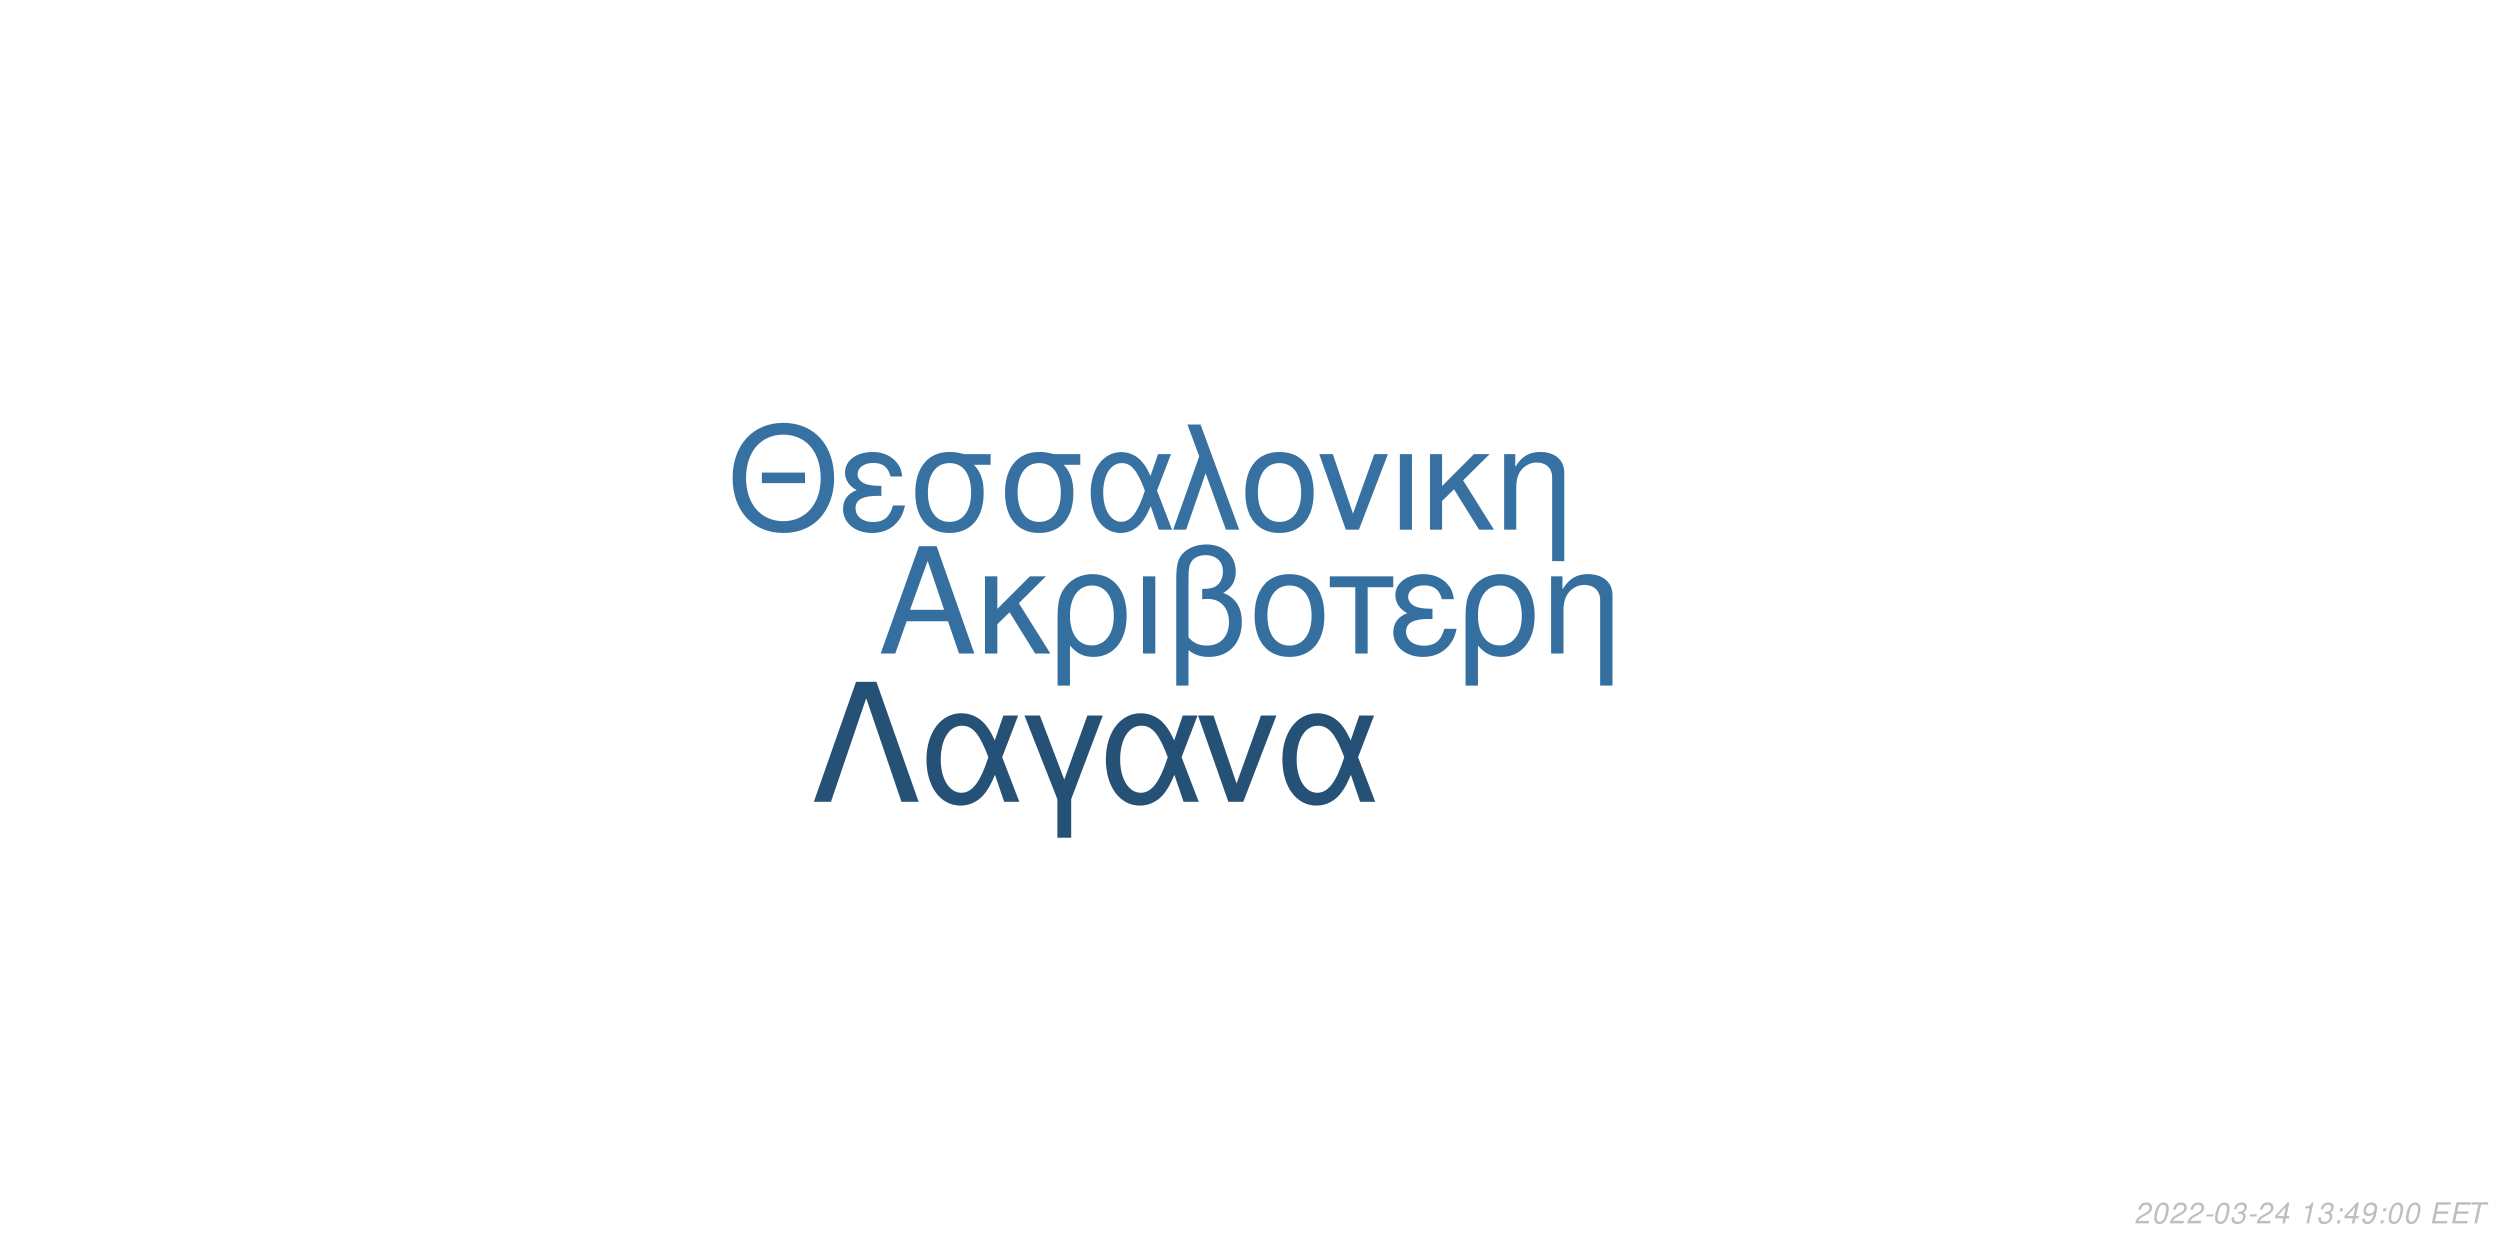
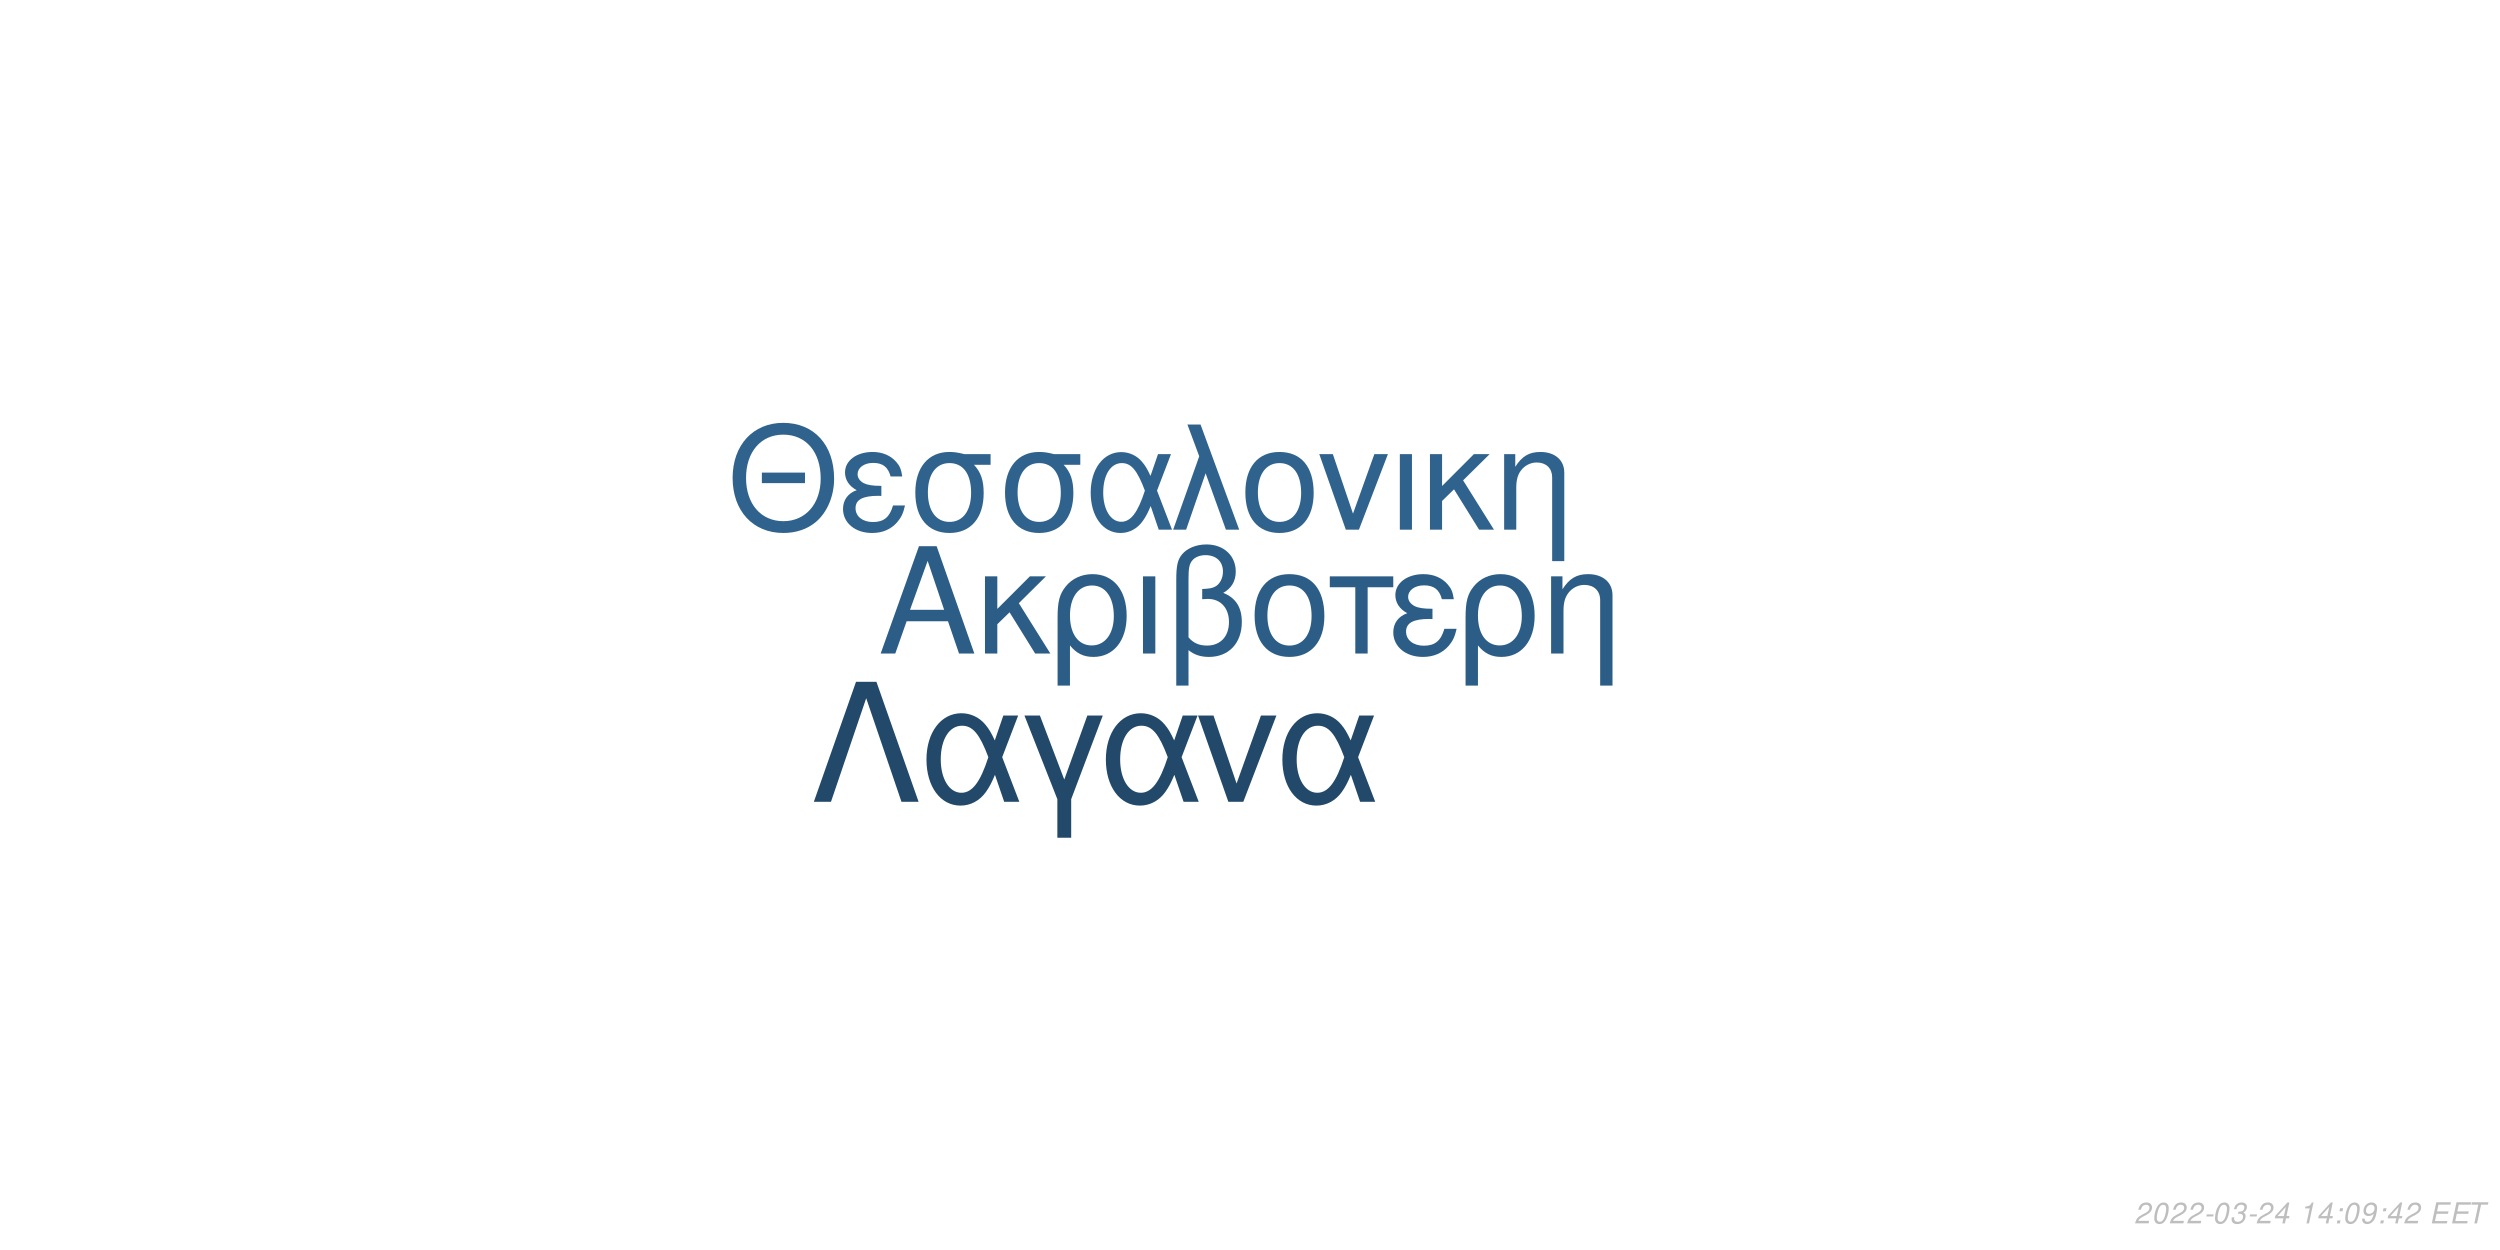
<svg xmlns="http://www.w3.org/2000/svg" xmlns:xlink="http://www.w3.org/1999/xlink" width="864pt" height="432pt" viewBox="0 0 864 432" version="1.1">
  <defs>
    <g>
      <symbol overflow="visible" id="glyph0-0">
        <path style="stroke:none;" d="" />
      </symbol>
      <symbol overflow="visible" id="glyph0-1">
        <path style="stroke:none;" d="M 24.125 -11.141 L 27.938 0 L 33.234 0 L 20.203 -37.094 L 14.094 -37.094 L 0.859 0 L 5.906 0 L 9.828 -11.141 Z M 22.797 -15.109 L 11 -15.109 L 17.094 -32.016 Z M 22.797 -15.109 " />
      </symbol>
      <symbol overflow="visible" id="glyph0-2">
        <path style="stroke:none;" d="M 7.172 -15.422 L 7.172 -26.672 L 2.906 -26.672 L 2.906 0 L 7.172 0 L 7.172 -10.125 L 11.406 -14.25 L 20.25 0 L 25.5 0 L 14.609 -17.406 L 23.969 -26.672 L 18.422 -26.672 Z M 7.172 -15.422 " />
      </symbol>
      <symbol overflow="visible" id="glyph0-3">
        <path style="stroke:none;" d="M 3 11.094 L 7.281 11.094 L 7.281 -2.797 C 9.516 -0.047 11.953 1.172 15.375 1.172 C 22.344 1.172 26.875 -4.422 26.875 -13.031 C 26.875 -21.891 22.297 -27.438 15.062 -27.438 C 11.297 -27.438 7.984 -25.906 5.797 -23.156 C 3.672 -20.516 3 -17.969 3 -12.359 Z M 14.906 -23.516 C 19.547 -23.516 22.438 -19.438 22.438 -12.922 C 22.438 -6.812 19.391 -2.797 14.812 -2.797 C 10.172 -2.797 7.281 -6.766 7.281 -13.125 C 7.281 -19.484 10.234 -23.516 14.906 -23.516 Z M 14.906 -23.516 " />
      </symbol>
      <symbol overflow="visible" id="glyph0-4">
        <path style="stroke:none;" d="M 3.516 0 L 7.781 0 L 7.781 -26.672 L 3.516 -26.672 Z M 3.516 0 " />
      </symbol>
      <symbol overflow="visible" id="glyph0-5">
        <path style="stroke:none;" d="M 4.016 11.094 L 8.25 11.094 L 8.25 -1.172 C 10.172 0.406 12.422 1.172 15.312 1.172 C 22.188 1.172 26.672 -3.609 26.672 -10.891 C 26.672 -15.984 24.578 -19.234 20.25 -20.969 C 23.109 -22.547 24.578 -25.031 24.578 -28.344 C 24.578 -33.844 20.406 -37.703 14.453 -37.703 C 10.938 -37.703 7.734 -36.391 6 -34.25 C 4.484 -32.422 4.016 -30.328 4.016 -25.391 Z M 8.25 -25.656 C 8.25 -29.359 8.5 -30.844 9.469 -32.062 C 10.375 -33.281 12.156 -34 14.094 -34 C 17.812 -34 20.156 -31.812 20.156 -28.297 C 20.156 -25.953 18.984 -23.812 17.297 -23.047 C 16.281 -22.547 15.469 -22.438 12.984 -22.297 L 12.984 -18.781 C 13.734 -18.828 14.344 -18.875 14.969 -18.875 C 19.344 -18.875 22.234 -15.719 22.234 -10.891 C 22.234 -5.906 19.281 -2.75 14.656 -2.75 C 11.953 -2.75 9.922 -3.609 8.25 -5.594 Z M 8.25 -25.656 " />
      </symbol>
      <symbol overflow="visible" id="glyph0-6">
        <path style="stroke:none;" d="M 14.094 -27.438 C 6.562 -27.438 2.094 -22.094 2.094 -13.125 C 2.094 -4.125 6.562 1.172 14.141 1.172 C 21.672 1.172 26.203 -4.172 26.203 -12.922 C 26.203 -22.188 21.828 -27.438 14.094 -27.438 Z M 14.141 -23.516 C 18.938 -23.516 21.781 -19.594 21.781 -12.984 C 21.781 -6.672 18.828 -2.75 14.141 -2.75 C 9.422 -2.75 6.516 -6.672 6.516 -13.125 C 6.516 -19.594 9.422 -23.516 14.141 -23.516 Z M 14.141 -23.516 " />
      </symbol>
      <symbol overflow="visible" id="glyph0-7">
        <path style="stroke:none;" d="M 7.891 0 L 12.156 0 L 12.156 -22.906 L 21.016 -22.906 L 21.016 -26.672 L -0.922 -26.672 L -0.922 -22.906 L 7.891 -22.906 Z M 7.891 0 " />
      </symbol>
      <symbol overflow="visible" id="glyph0-8">
        <path style="stroke:none;" d="M 14.562 -15.469 C 11.344 -15.469 9.562 -15.781 8.297 -16.438 C 6.922 -17.203 6.156 -18.328 6.156 -19.547 C 6.156 -21.891 8.453 -23.562 11.656 -23.562 C 15.062 -23.562 16.953 -22.094 17.812 -18.781 L 21.938 -18.781 C 21.578 -21.266 21.062 -22.5 19.797 -23.922 C 17.812 -26.203 14.906 -27.438 11.453 -27.438 C 5.797 -27.438 1.734 -24.375 1.734 -20.203 C 1.734 -17.609 3.156 -15.375 5.859 -13.938 C 2.797 -12.875 1.016 -10.484 1.016 -7.328 C 1.016 -2.391 5.297 1.172 11.25 1.172 C 14.969 1.172 17.906 -0.109 20.156 -2.641 C 21.578 -4.328 22.297 -5.797 22.906 -8.547 L 18.672 -8.547 C 17.5 -4.422 15.422 -2.703 11.609 -2.703 C 7.938 -2.703 5.438 -4.688 5.438 -7.578 C 5.438 -10.578 7.938 -11.953 13.484 -11.953 C 13.641 -11.953 14.094 -11.953 14.562 -11.906 Z M 14.562 -15.469 " />
      </symbol>
      <symbol overflow="visible" id="glyph0-9">
        <path style="stroke:none;" d="M 3.562 -26.672 L 3.562 0 L 7.844 0 L 7.844 -14.703 C 7.844 -17.906 8.5 -19.891 10.031 -21.531 C 11.406 -22.953 13.188 -23.719 15.062 -23.719 C 18.375 -23.719 20.516 -21.672 20.516 -18.469 L 20.516 11.094 L 24.781 11.094 L 24.781 -20.156 C 24.781 -24.578 21.469 -27.438 16.328 -27.438 C 12.359 -27.438 9.828 -25.906 7.484 -22.188 L 7.484 -26.672 Z M 3.562 -26.672 " />
      </symbol>
      <symbol overflow="visible" id="glyph1-0">
        <path style="stroke:none;" d="" />
      </symbol>
      <symbol overflow="visible" id="glyph1-1">
        <path style="stroke:none;" d="M 26.859 -19.734 L 11.953 -19.734 L 11.953 -16.094 L 26.859 -16.094 Z M 19.328 -36.922 C 8.922 -36.922 1.844 -29.25 1.844 -17.891 C 1.844 -6.484 8.875 1.141 19.391 1.141 C 23.812 1.141 27.703 -0.203 30.641 -2.688 C 34.578 -6.031 36.922 -11.656 36.922 -17.594 C 36.922 -29.297 30 -36.922 19.328 -36.922 Z M 19.328 -32.844 C 27.203 -32.844 32.281 -26.906 32.281 -17.688 C 32.281 -8.922 27.062 -2.938 19.391 -2.938 C 11.609 -2.938 6.484 -8.922 6.484 -17.891 C 6.484 -26.859 11.609 -32.844 19.328 -32.844 Z M 19.328 -32.844 " />
      </symbol>
      <symbol overflow="visible" id="glyph1-2">
        <path style="stroke:none;" d="M 14.25 -15.141 C 11.109 -15.141 9.375 -15.453 8.125 -16.094 C 6.781 -16.844 6.031 -17.938 6.031 -19.141 C 6.031 -21.422 8.266 -23.078 11.406 -23.078 C 14.75 -23.078 16.594 -21.625 17.438 -18.391 L 21.469 -18.391 C 21.125 -20.828 20.625 -22.031 19.391 -23.422 C 17.438 -25.656 14.594 -26.859 11.219 -26.859 C 5.688 -26.859 1.688 -23.875 1.688 -19.781 C 1.688 -17.234 3.094 -15.047 5.734 -13.656 C 2.734 -12.609 1 -10.266 1 -7.172 C 1 -2.344 5.188 1.141 11.016 1.141 C 14.656 1.141 17.547 -0.094 19.734 -2.594 C 21.125 -4.234 21.828 -5.688 22.422 -8.375 L 18.281 -8.375 C 17.141 -4.328 15.094 -2.641 11.359 -2.641 C 7.766 -2.641 5.328 -4.578 5.328 -7.422 C 5.328 -10.359 7.766 -11.703 13.203 -11.703 C 13.359 -11.703 13.797 -11.703 14.25 -11.656 Z M 14.25 -15.141 " />
      </symbol>
      <symbol overflow="visible" id="glyph1-3">
        <path style="stroke:none;" d="M 29 -26.109 L 19.938 -26.109 C 17.594 -26.703 16.438 -26.859 14.703 -26.859 C 7.469 -26.859 2.984 -21.469 2.984 -12.859 C 2.984 -4.031 7.375 1.141 14.797 1.141 C 22.172 1.141 26.609 -4.078 26.609 -12.656 C 26.609 -17.047 25.656 -19.828 23.266 -22.422 L 29 -22.422 Z M 14.797 -23.016 C 19.531 -23.016 22.266 -19.234 22.266 -12.75 C 22.266 -6.531 19.438 -2.688 14.797 -2.688 C 10.172 -2.688 7.328 -6.531 7.328 -12.859 C 7.328 -19.188 10.172 -23.016 14.797 -23.016 Z M 14.797 -23.016 " />
      </symbol>
      <symbol overflow="visible" id="glyph1-4">
        <path style="stroke:none;" d="M 29.344 -26.109 L 24.859 -26.109 L 22.266 -18.578 C 21.125 -21.031 20.484 -22.125 19.328 -23.469 C 17.547 -25.609 14.906 -26.812 12.156 -26.812 C 5.984 -26.812 1.594 -20.984 1.594 -12.812 C 1.594 -4.578 5.828 1.141 11.906 1.141 C 14.953 1.141 17.734 -0.344 19.625 -3.047 C 20.672 -4.531 21.281 -5.688 22.328 -8.172 L 25.109 0 L 29.703 0 L 24.516 -13.5 Z M 20.328 -13.5 C 17.891 -5.922 15.453 -2.734 12.156 -2.734 C 8.516 -2.734 5.922 -6.922 5.922 -12.812 C 5.922 -18.938 8.516 -23.016 12.359 -23.016 C 15.594 -23.016 17.688 -20.531 20.328 -13.5 Z M 20.328 -13.5 " />
      </symbol>
      <symbol overflow="visible" id="glyph1-5">
        <path style="stroke:none;" d="M 1.094 0 L 5.578 0 L 12.312 -19.484 L 19.328 0 L 23.922 0 L 10.562 -36.328 L 6.031 -36.328 L 10.109 -25.359 Z M 1.094 0 " />
      </symbol>
      <symbol overflow="visible" id="glyph1-6">
        <path style="stroke:none;" d="M 13.797 -26.859 C 6.422 -26.859 2.047 -21.625 2.047 -12.859 C 2.047 -4.031 6.422 1.141 13.859 1.141 C 21.234 1.141 25.656 -4.078 25.656 -12.656 C 25.656 -21.719 21.375 -26.859 13.797 -26.859 Z M 13.859 -23.016 C 18.531 -23.016 21.328 -19.188 21.328 -12.703 C 21.328 -6.531 18.438 -2.688 13.859 -2.688 C 9.219 -2.688 6.375 -6.531 6.375 -12.859 C 6.375 -19.188 9.219 -23.016 13.859 -23.016 Z M 13.859 -23.016 " />
      </symbol>
      <symbol overflow="visible" id="glyph1-7">
        <path style="stroke:none;" d="M 14.297 0 L 24.312 -26.109 L 19.625 -26.109 L 12.25 -5.531 L 5.281 -26.109 L 0.594 -26.109 L 9.766 0 Z M 14.297 0 " />
      </symbol>
      <symbol overflow="visible" id="glyph1-8">
        <path style="stroke:none;" d="M 3.438 0 L 7.625 0 L 7.625 -26.109 L 3.438 -26.109 Z M 3.438 0 " />
      </symbol>
      <symbol overflow="visible" id="glyph1-9">
        <path style="stroke:none;" d="M 7.031 -15.094 L 7.031 -26.109 L 2.844 -26.109 L 2.844 0 L 7.031 0 L 7.031 -9.922 L 11.156 -13.953 L 19.828 0 L 24.969 0 L 14.297 -17.047 L 23.469 -26.109 L 18.031 -26.109 Z M 7.031 -15.094 " />
      </symbol>
      <symbol overflow="visible" id="glyph1-10">
        <path style="stroke:none;" d="M 3.484 -26.109 L 3.484 0 L 7.672 0 L 7.672 -14.406 C 7.672 -17.547 8.328 -19.484 9.812 -21.078 C 11.156 -22.469 12.906 -23.219 14.75 -23.219 C 17.984 -23.219 20.078 -21.234 20.078 -18.094 L 20.078 10.859 L 24.266 10.859 L 24.266 -19.734 C 24.266 -24.062 21.031 -26.859 16 -26.859 C 12.109 -26.859 9.609 -25.359 7.328 -21.719 L 7.328 -26.109 Z M 3.484 -26.109 " />
      </symbol>
      <symbol overflow="visible" id="glyph2-0">
        <path style="stroke:none;" d="" />
      </symbol>
      <symbol overflow="visible" id="glyph2-1">
        <path style="stroke:none;" d="M 22.531 -41.484 L 15.484 -41.484 L 0.906 0 L 6.828 0 L 19 -35.797 L 31.188 0 L 37.109 0 Z M 22.531 -41.484 " />
      </symbol>
      <symbol overflow="visible" id="glyph2-2">
        <path style="stroke:none;" d="M 33.516 -29.812 L 28.391 -29.812 L 25.438 -21.219 C 24.125 -24.016 23.391 -25.266 22.078 -26.797 C 20.031 -29.25 17.016 -30.609 13.891 -30.609 C 6.828 -30.609 1.828 -23.953 1.828 -14.625 C 1.828 -5.234 6.656 1.312 13.594 1.312 C 17.078 1.312 20.266 -0.391 22.422 -3.469 C 23.609 -5.172 24.297 -6.484 25.5 -9.328 L 28.688 0 L 33.922 0 L 28 -15.422 Z M 23.219 -15.422 C 20.422 -6.766 17.641 -3.125 13.891 -3.125 C 9.734 -3.125 6.766 -7.906 6.766 -14.625 C 6.766 -21.625 9.734 -26.297 14.109 -26.297 C 17.812 -26.297 20.203 -23.453 23.219 -15.422 Z M 23.219 -15.422 " />
      </symbol>
      <symbol overflow="visible" id="glyph2-3">
        <path style="stroke:none;" d="M 12.062 12.406 L 16.844 12.406 L 16.844 -0.906 L 27.766 -29.812 L 22.422 -29.812 L 14.453 -7.688 L 6.031 -29.812 L 0.688 -29.812 L 12.062 -0.906 Z M 12.062 12.406 " />
      </symbol>
      <symbol overflow="visible" id="glyph2-4">
        <path style="stroke:none;" d="M 16.328 0 L 27.766 -29.812 L 22.422 -29.812 L 14 -6.312 L 6.031 -29.812 L 0.688 -29.812 L 11.156 0 Z M 16.328 0 " />
      </symbol>
      <symbol overflow="visible" id="glyph3-0">
        <path style="stroke:none;" d="" />
      </symbol>
      <symbol overflow="visible" id="glyph3-1">
        <path style="stroke:none;" d="M 5.234 -0.875 L 1.469 -0.875 C 1.641 -1.375 2.203 -1.891 3.109 -2.344 L 4.234 -2.938 C 5.562 -3.625 6.219 -4.469 6.219 -5.484 C 6.219 -5.938 6.062 -6.359 5.797 -6.656 C 5.469 -7.047 4.984 -7.234 4.312 -7.234 C 2.766 -7.234 1.891 -6.453 1.484 -4.734 L 2.375 -4.734 C 2.484 -5.188 2.609 -5.484 2.797 -5.75 C 3.094 -6.203 3.609 -6.453 4.188 -6.453 C 4.891 -6.453 5.344 -6.031 5.344 -5.375 C 5.344 -4.703 4.859 -4.094 4.016 -3.656 L 2.984 -3.125 C 1.234 -2.188 0.797 -1.656 0.344 -0.016 L 5.047 -0.016 Z M 5.234 -0.875 " />
      </symbol>
      <symbol overflow="visible" id="glyph3-2">
        <path style="stroke:none;" d="M 4.203 -7.234 C 3.375 -7.234 2.688 -6.812 2.125 -5.984 C 1.484 -5.047 0.984 -3.188 0.984 -1.734 C 0.984 -1.109 1.172 -0.562 1.484 -0.266 C 1.797 0.047 2.281 0.234 2.766 0.234 C 3.625 0.234 4.281 -0.156 4.859 -1.016 C 5.516 -1.953 6 -3.797 6 -5.266 C 6 -6.5 5.328 -7.234 4.203 -7.234 Z M 4.094 -6.453 C 4.734 -6.453 5.125 -5.984 5.125 -5.156 C 5.125 -4.203 4.781 -2.625 4.406 -1.812 C 3.984 -0.938 3.516 -0.547 2.875 -0.547 C 2.25 -0.547 1.875 -1.031 1.875 -1.828 C 1.875 -2.797 2.203 -4.344 2.594 -5.203 C 2.984 -6.047 3.453 -6.453 4.094 -6.453 Z M 4.094 -6.453 " />
      </symbol>
      <symbol overflow="visible" id="glyph3-3">
        <path style="stroke:none;" d="M 3.516 -3.125 L 1.125 -3.125 L 0.969 -2.406 L 3.359 -2.406 Z M 3.516 -3.125 " />
      </symbol>
      <symbol overflow="visible" id="glyph3-4">
        <path style="stroke:none;" d="M 2.922 -3.312 C 3.125 -3.344 3.234 -3.344 3.375 -3.344 C 4.203 -3.344 4.688 -3 4.688 -2.406 C 4.688 -1.312 3.906 -0.547 2.781 -0.547 C 2.047 -0.547 1.594 -0.938 1.594 -1.562 C 1.594 -1.719 1.609 -1.844 1.656 -2.094 L 0.766 -2.094 C 0.734 -1.797 0.719 -1.641 0.719 -1.469 C 0.719 -0.375 1.406 0.234 2.641 0.234 C 3.547 0.234 4.297 -0.078 4.812 -0.656 C 5.266 -1.156 5.562 -1.875 5.562 -2.547 C 5.562 -3.125 5.344 -3.453 4.797 -3.734 C 5.641 -4.234 6.016 -4.844 6.016 -5.734 C 6.016 -6.656 5.312 -7.234 4.203 -7.234 C 3.375 -7.234 2.672 -6.938 2.188 -6.375 C 1.891 -6.031 1.703 -5.641 1.516 -4.906 L 2.391 -4.906 C 2.5 -5.359 2.594 -5.594 2.734 -5.812 C 3.047 -6.234 3.516 -6.453 4.078 -6.453 C 4.734 -6.453 5.141 -6.125 5.141 -5.578 C 5.141 -5.188 5.016 -4.797 4.797 -4.547 C 4.516 -4.234 4 -4.062 3.266 -4.062 L 3.078 -4.062 Z M 2.922 -3.312 " />
      </symbol>
      <symbol overflow="visible" id="glyph3-5">
        <path style="stroke:none;" d="M 3.625 -1.75 L 3.266 0 L 4.141 0 L 4.516 -1.75 L 5.562 -1.75 L 5.734 -2.531 L 4.688 -2.531 L 5.688 -7.234 L 5.016 -7.234 L 0.844 -2.672 L 0.641 -1.75 Z M 3.797 -2.531 L 1.594 -2.531 L 4.469 -5.703 Z M 3.797 -2.531 " />
      </symbol>
      <symbol overflow="visible" id="glyph3-6">
        <path style="stroke:none;" d="" />
      </symbol>
      <symbol overflow="visible" id="glyph3-7">
        <path style="stroke:none;" d="M 3.703 -5.188 L 2.594 0 L 3.469 0 L 5.016 -7.234 L 4.438 -7.234 C 3.906 -6.156 3.688 -6.016 2.234 -5.812 L 2.109 -5.188 Z M 3.703 -5.188 " />
      </symbol>
      <symbol overflow="visible" id="glyph3-8">
        <path style="stroke:none;" d="M 2.359 -1.031 L 1.312 -1.031 L 1.094 0 L 2.141 0 Z M 3.266 -5.234 L 2.219 -5.234 L 2 -4.203 L 3.047 -4.203 Z M 3.266 -5.234 " />
      </symbol>
      <symbol overflow="visible" id="glyph3-9">
        <path style="stroke:none;" d="M 0.844 -1.656 C 0.844 -1.547 0.844 -1.438 0.844 -1.375 C 0.844 -0.406 1.531 0.234 2.578 0.234 C 3.203 0.234 3.766 0.016 4.297 -0.438 C 4.938 -1 5.312 -1.656 5.594 -2.719 C 5.844 -3.672 6.016 -4.766 6.016 -5.375 C 6.016 -5.844 5.844 -6.328 5.547 -6.656 C 5.203 -7.031 4.703 -7.234 4.062 -7.234 C 2.516 -7.234 1.297 -5.938 1.297 -4.266 C 1.297 -3.203 1.984 -2.547 3.047 -2.547 C 3.484 -2.547 3.953 -2.672 4.281 -2.891 C 4.406 -2.984 4.547 -3.078 4.828 -3.344 C 4.438 -1.484 3.703 -0.547 2.703 -0.547 C 2.109 -0.547 1.719 -0.938 1.719 -1.547 L 1.719 -1.656 Z M 3.953 -6.453 C 4.625 -6.453 5.141 -5.953 5.141 -5.281 C 5.141 -4.188 4.312 -3.312 3.297 -3.312 C 2.594 -3.312 2.172 -3.734 2.172 -4.453 C 2.172 -5.562 2.984 -6.453 3.953 -6.453 Z M 3.953 -6.453 " />
      </symbol>
      <symbol overflow="visible" id="glyph3-10">
        <path style="stroke:none;" d="M 2.547 -3.312 L 6.5 -3.312 L 6.688 -4.141 L 2.719 -4.141 L 3.219 -6.469 L 7.344 -6.469 L 7.516 -7.297 L 2.453 -7.297 L 0.906 0 L 6.125 0 L 6.297 -0.812 L 2.016 -0.812 Z M 2.547 -3.312 " />
      </symbol>
      <symbol overflow="visible" id="glyph3-11">
        <path style="stroke:none;" d="M 4.938 -6.469 L 7.312 -6.469 L 7.484 -7.297 L 1.75 -7.297 L 1.578 -6.469 L 3.984 -6.469 L 2.609 0 L 3.547 0 Z M 4.938 -6.469 " />
      </symbol>
    </g>
  </defs>
  <g id="surface1">
    <rect x="0" y="0" width="864" height="432" style="fill:rgb(100%,100%,100%);fill-opacity:1;stroke:none;" />
-     <g style="fill:rgb(20.784%,43.529%,62.353%);fill-opacity:1;">
+     <g style="fill:rgb(17.255%,36.471%,52.549%);fill-opacity:1;">
      <use xlink:href="#glyph0-1" x="303.5" y="225.861" />
      <use xlink:href="#glyph0-2" x="337.5" y="225.861" />
      <use xlink:href="#glyph0-3" x="362.5" y="225.861" />
      <use xlink:href="#glyph0-4" x="391.5" y="225.861" />
      <use xlink:href="#glyph0-5" x="402.5" y="225.861" />
      <use xlink:href="#glyph0-6" x="431.5" y="225.861" />
      <use xlink:href="#glyph0-7" x="460.5" y="225.861" />
      <use xlink:href="#glyph0-8" x="480.5" y="225.861" />
      <use xlink:href="#glyph0-3" x="503.5" y="225.861" />
      <use xlink:href="#glyph0-9" x="532.5" y="225.861" />
    </g>
-     <g style="fill:rgb(21.176%,44.314%,63.137%);fill-opacity:1;">
+     <g style="fill:rgb(18.431%,38.431%,55.294%);fill-opacity:1;">
      <use xlink:href="#glyph1-1" x="251.348" y="183.058" />
      <use xlink:href="#glyph1-2" x="290.348" y="183.058" />
      <use xlink:href="#glyph1-3" x="313.348" y="183.058" />
      <use xlink:href="#glyph1-3" x="344.348" y="183.058" />
      <use xlink:href="#glyph1-4" x="375.348" y="183.058" />
      <use xlink:href="#glyph1-5" x="404.348" y="183.058" />
      <use xlink:href="#glyph1-6" x="428.348" y="183.058" />
      <use xlink:href="#glyph1-7" x="455.348" y="183.058" />
      <use xlink:href="#glyph1-8" x="480.348" y="183.058" />
      <use xlink:href="#glyph1-9" x="491.348" y="183.058" />
      <use xlink:href="#glyph1-10" x="516.348" y="183.058" />
    </g>
-     <g style="fill:rgb(14.902%,31.765%,46.667%);fill-opacity:1;">
+     <g style="fill:rgb(13.333%,28.235%,41.569%);fill-opacity:1;">
      <use xlink:href="#glyph2-1" x="280.359" y="277.105" />
      <use xlink:href="#glyph2-2" x="318.359" y="277.105" />
      <use xlink:href="#glyph2-3" x="353.359" y="277.105" />
      <use xlink:href="#glyph2-2" x="380.359" y="277.105" />
      <use xlink:href="#glyph2-4" x="413.359" y="277.105" />
      <use xlink:href="#glyph2-2" x="441.359" y="277.105" />
    </g>
    <g style="fill:rgb(74.51%,74.51%,74.51%);fill-opacity:1;">
      <use xlink:href="#glyph3-1" x="737.52" y="422.81" />
      <use xlink:href="#glyph3-2" x="743.52" y="422.81" />
      <use xlink:href="#glyph3-1" x="749.52" y="422.81" />
      <use xlink:href="#glyph3-1" x="755.52" y="422.81" />
      <use xlink:href="#glyph3-3" x="761.52" y="422.81" />
      <use xlink:href="#glyph3-2" x="764.52" y="422.81" />
      <use xlink:href="#glyph3-4" x="770.52" y="422.81" />
      <use xlink:href="#glyph3-3" x="776.52" y="422.81" />
      <use xlink:href="#glyph3-1" x="779.52" y="422.81" />
      <use xlink:href="#glyph3-5" x="785.52" y="422.81" />
      <use xlink:href="#glyph3-6" x="791.52" y="422.81" />
      <use xlink:href="#glyph3-7" x="794.52" y="422.81" />
-       <use xlink:href="#glyph3-4" x="800.52" y="422.81" />
+       <use xlink:href="#glyph3-5" x="800.52" y="422.81" />
      <use xlink:href="#glyph3-8" x="806.52" y="422.81" />
-       <use xlink:href="#glyph3-5" x="809.52" y="422.81" />
+       <use xlink:href="#glyph3-2" x="809.52" y="422.81" />
      <use xlink:href="#glyph3-9" x="815.52" y="422.81" />
      <use xlink:href="#glyph3-8" x="821.52" y="422.81" />
-       <use xlink:href="#glyph3-2" x="824.52" y="422.81" />
-       <use xlink:href="#glyph3-2" x="830.52" y="422.81" />
+       <use xlink:href="#glyph3-5" x="824.52" y="422.81" />
+       <use xlink:href="#glyph3-1" x="830.52" y="422.81" />
      <use xlink:href="#glyph3-6" x="836.52" y="422.81" />
      <use xlink:href="#glyph3-10" x="839.52" y="422.81" />
      <use xlink:href="#glyph3-10" x="846.52" y="422.81" />
      <use xlink:href="#glyph3-11" x="852.52" y="422.81" />
    </g>
  </g>
</svg>
